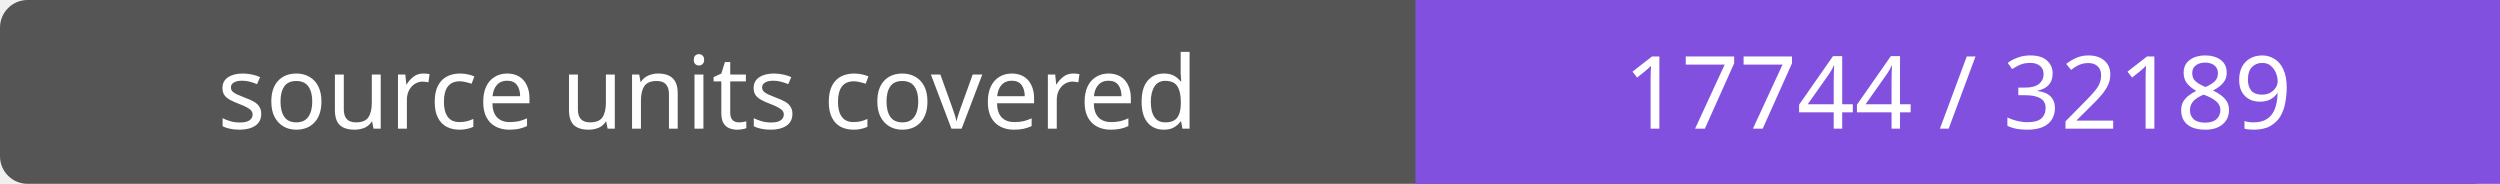
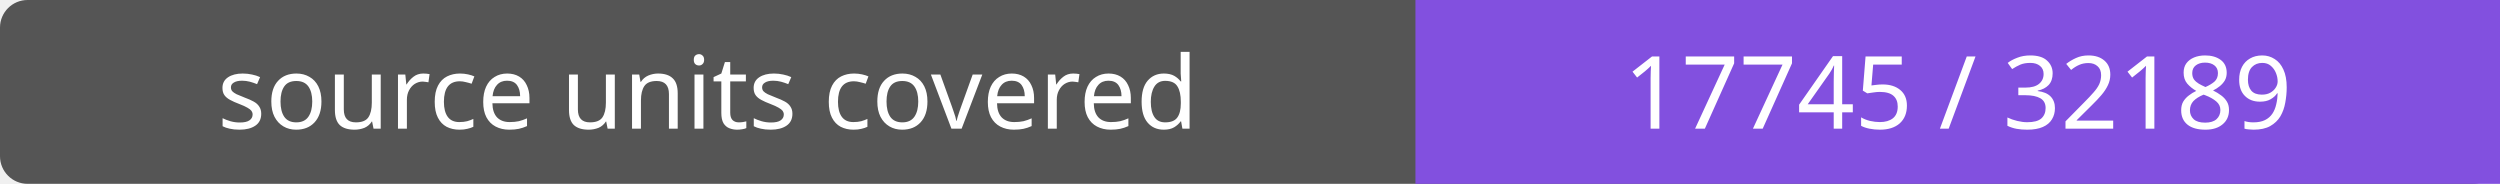
- <svg xmlns="http://www.w3.org/2000/svg" width="272" height="20" role="img" aria-label="source units covered: 17744 / 32189">
+ <svg xmlns="http://www.w3.org/2000/svg" width="272" height="20" role="img" aria-label="source units covered: 17745 / 32189">
  <rect width="272" height="20" rx="3" fill="#555" />
  <path fill="#8250df" d="M154 0h118v20H154z" />
  <g fill="#fff" text-anchor="middle" font-family="Verdana,sans-serif" font-size="11">
    <text x="77.0" y="14">source units covered</text>
-     <text x="213.0" y="14">17744 / 32189</text>
+     <text x="213.0" y="14">17745 / 32189</text>
  </g>
</svg>
